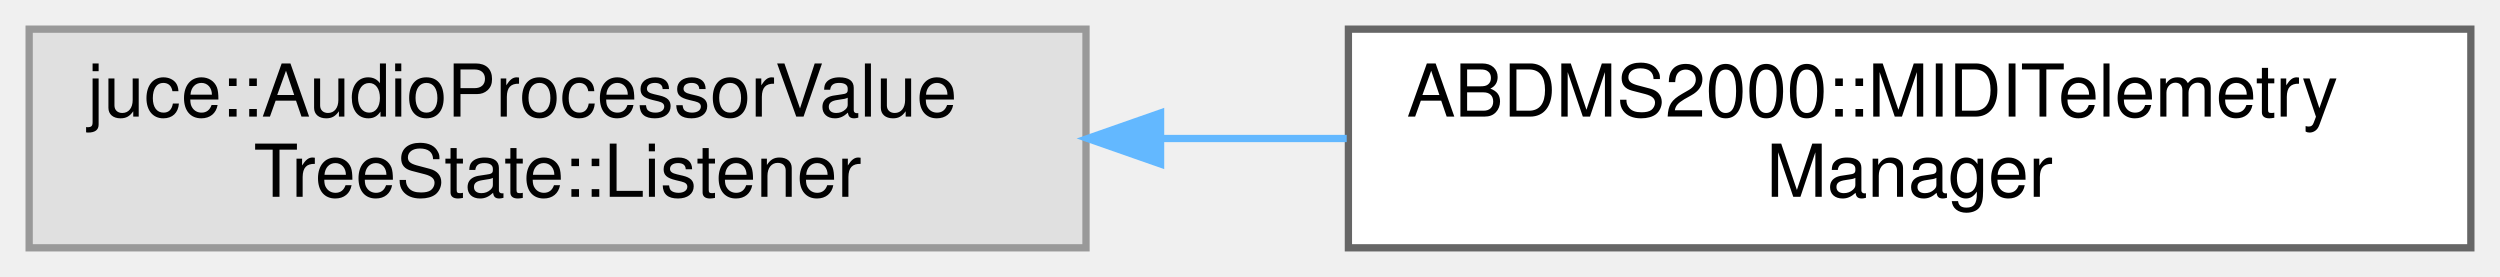
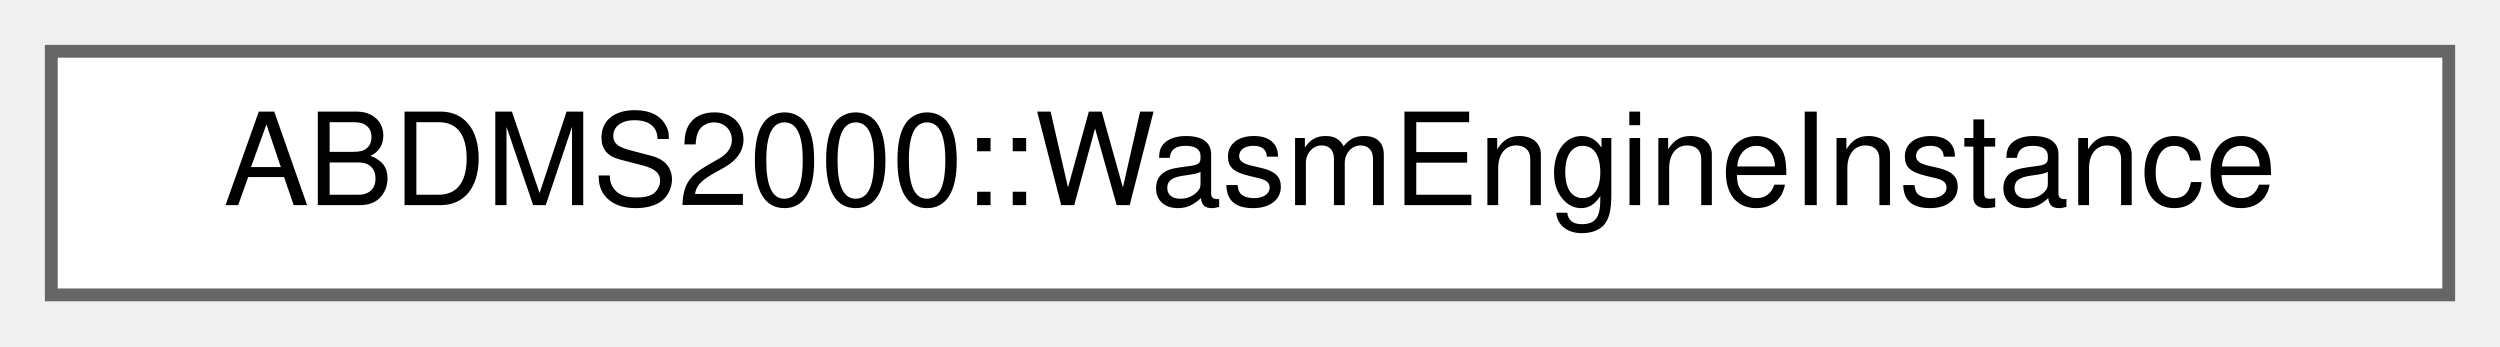
- <svg xmlns="http://www.w3.org/2000/svg" xmlns:xlink="http://www.w3.org/1999/xlink" width="343pt" height="38pt" viewBox="0.00 0.00 343.00 38.00">
-   <g id="graph0" class="graph" transform="scale(1 1) rotate(0) translate(4 34)">
+ <svg xmlns="http://www.w3.org/2000/svg" xmlns:xlink="http://www.w3.org/1999/xlink" width="195pt" height="27pt" viewBox="0.00 0.00 195.00 27.00">
+   <g id="graph0" class="graph" transform="scale(1 1) rotate(0) translate(4 23)">
    <g id="Node000000" class="node">
      <g id="a_Node000000">
-         <a xlink:title=" ">
-           <polygon fill="#e0e0e0" stroke="#999999" points="145,-30 0,-30 0,0 145,0 145,-30" />
-           <text text-anchor="start" x="8" y="-18" font-family="Helvetica,sans-Serif" font-size="10.00">juce::AudioProcessorValue</text>
-           <text text-anchor="middle" x="72.5" y="-7" font-family="Helvetica,sans-Serif" font-size="10.00">TreeState::Listener</text>
-         </a>
-       </g>
-     </g>
-     <g id="Node000001" class="node">
-       <g id="a_Node000001">
-         <a xlink:href="classABDMS2000_1_1MIDITelemetryManager.html" target="_top" xlink:title="Bidirectional MIDI Telemetry Manager. Handles:">
-           <polygon fill="white" stroke="#666666" points="335,-30 181,-30 181,0 335,0 335,-30" />
-           <text text-anchor="start" x="189" y="-18" font-family="Helvetica,sans-Serif" font-size="10.00">ABDMS2000::MIDITelemetry</text>
-           <text text-anchor="middle" x="258" y="-7" font-family="Helvetica,sans-Serif" font-size="10.00">Manager</text>
-         </a>
-       </g>
-     </g>
-     <g id="edge9_Node000000_Node000001" class="edge">
-       <g id="a_edge9_Node000000_Node000001">
-         <a xlink:title=" ">
-           <path fill="none" stroke="#63b8ff" d="M155.44,-15C163.87,-15 172.41,-15 180.77,-15" />
-           <polygon fill="#63b8ff" stroke="#63b8ff" points="155.23,-11.5 145.23,-15 155.23,-18.5 155.23,-11.5" />
+         <a xlink:href="classABDMS2000_1_1WasmEngineInstance.html" target="_top" xlink:title=" ">
+           <polygon fill="white" stroke="#666666" points="187,-19 0,-19 0,0 187,0 187,-19" />
+           <text text-anchor="middle" x="93.5" y="-7" font-family="Helvetica,sans-Serif" font-size="10.00">ABDMS2000::WasmEngineInstance</text>
        </a>
      </g>
    </g>
  </g>
</svg>
